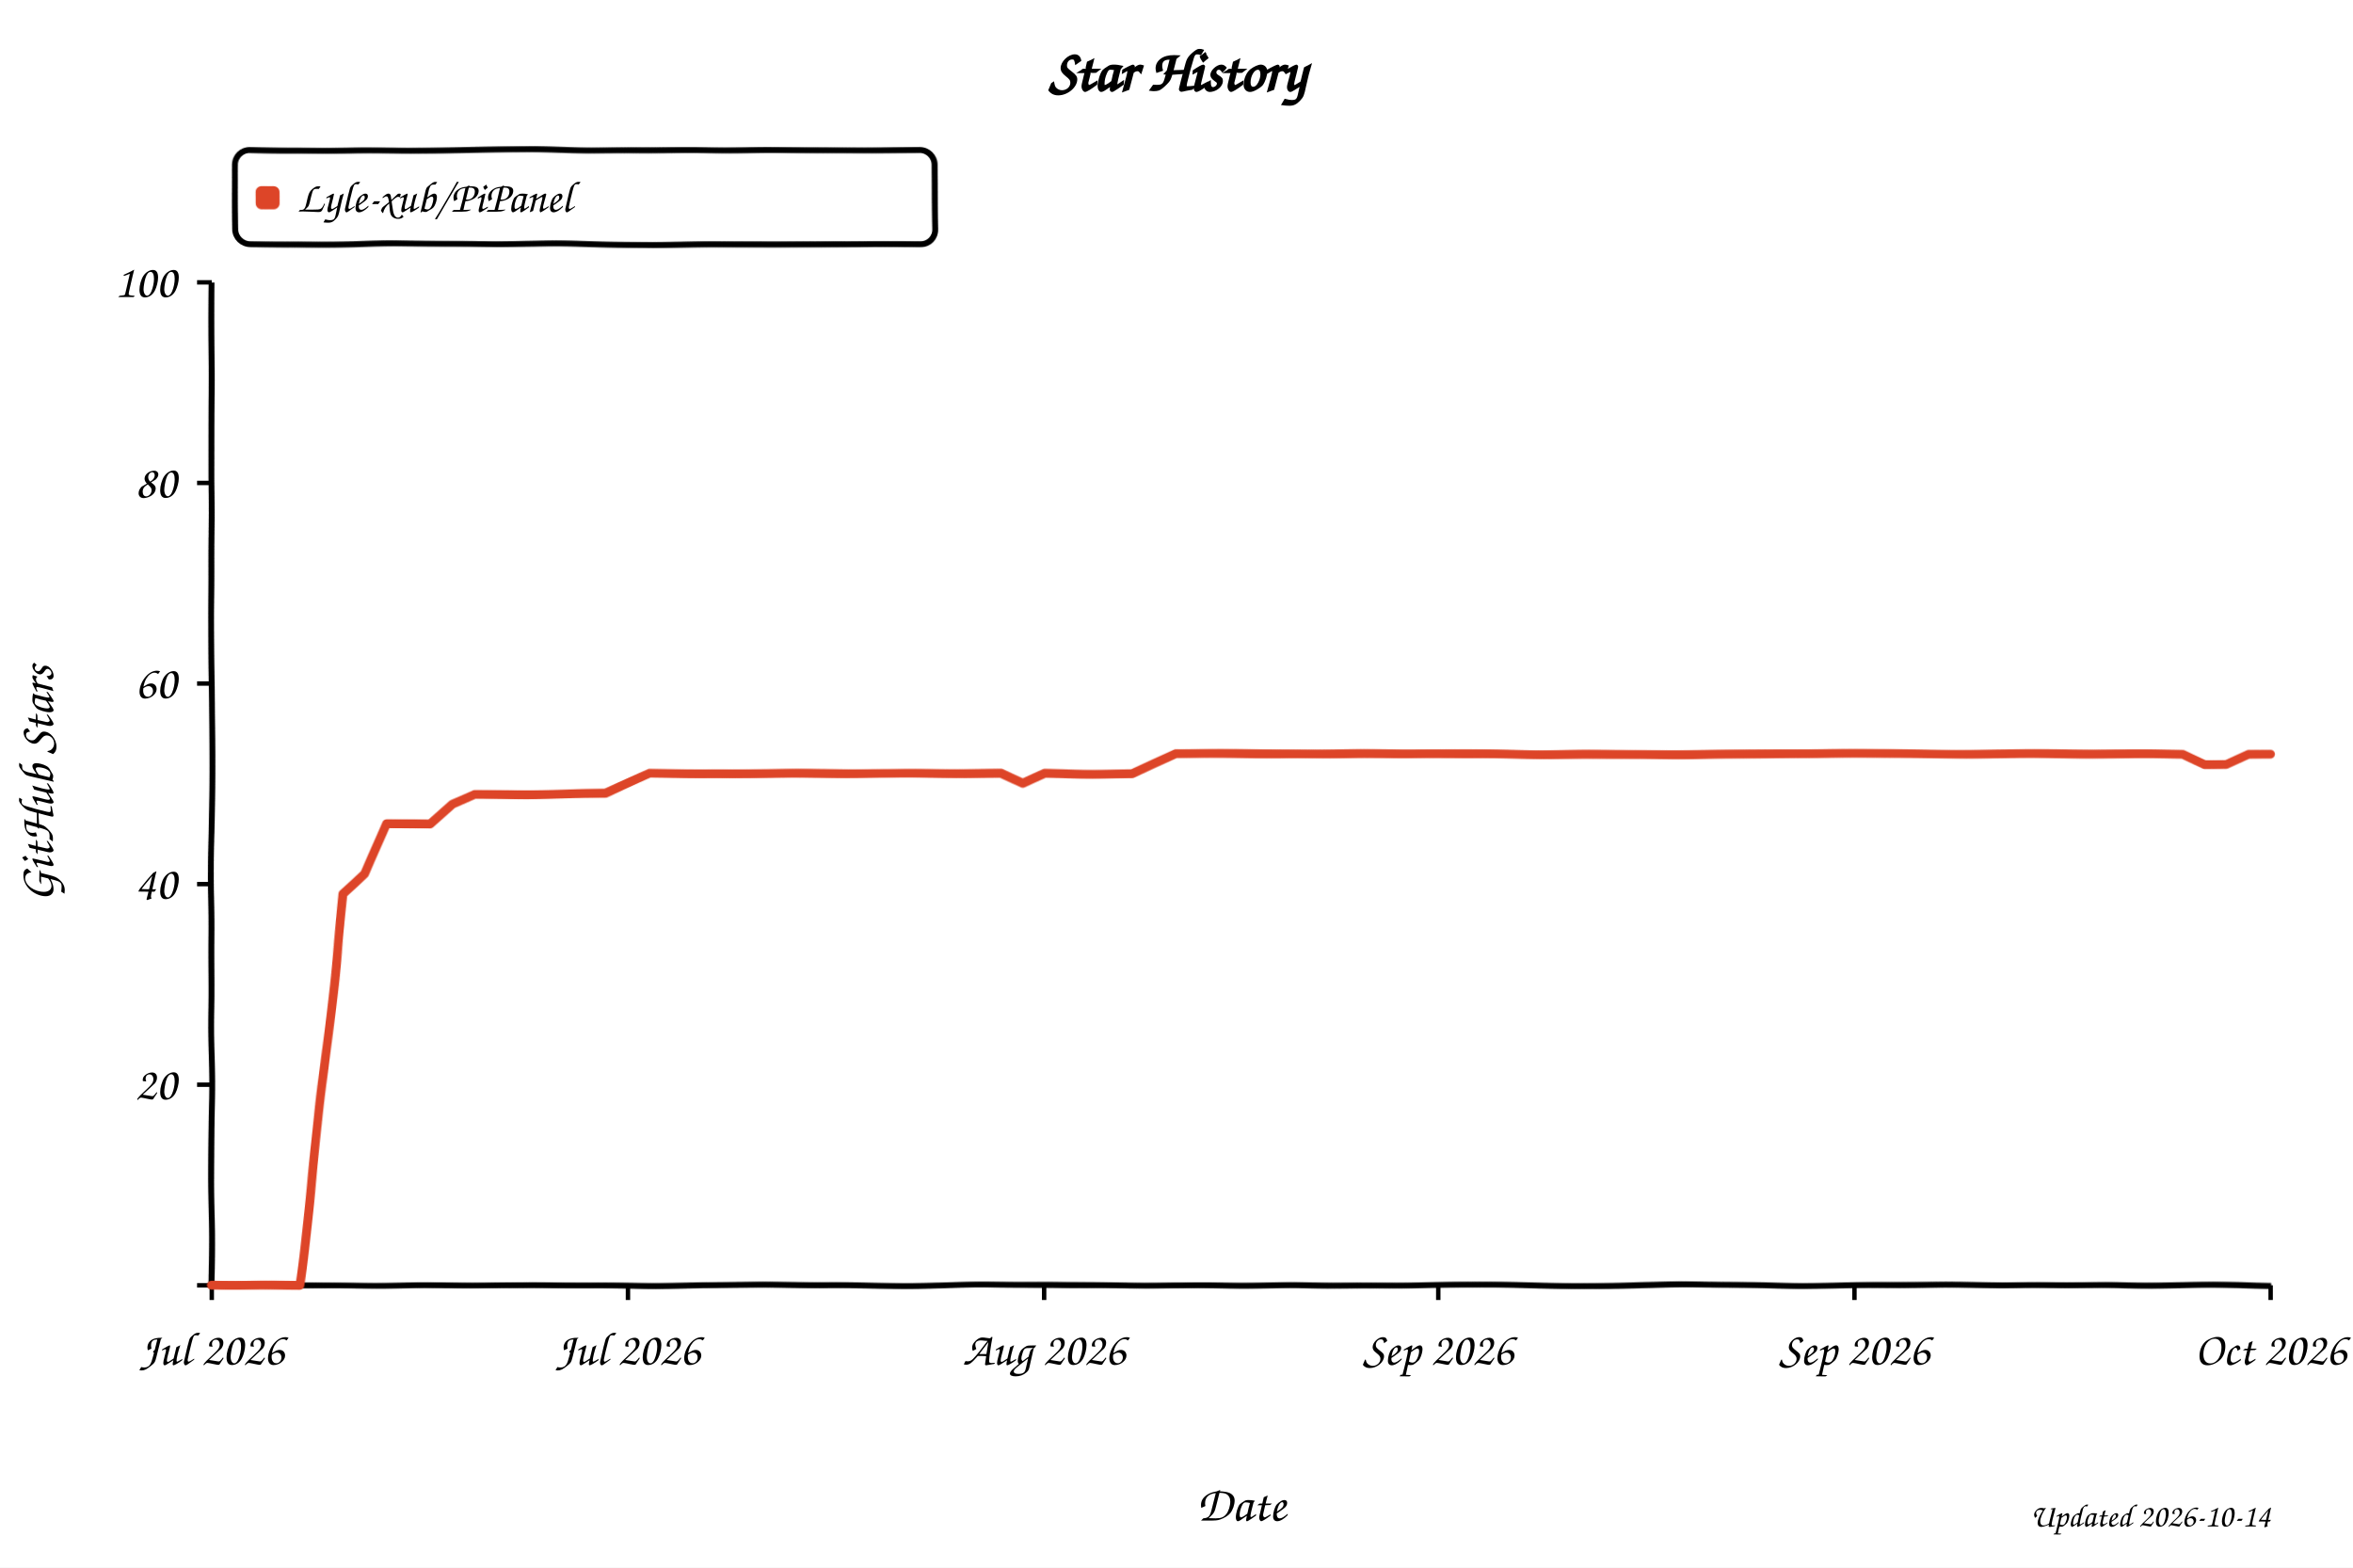
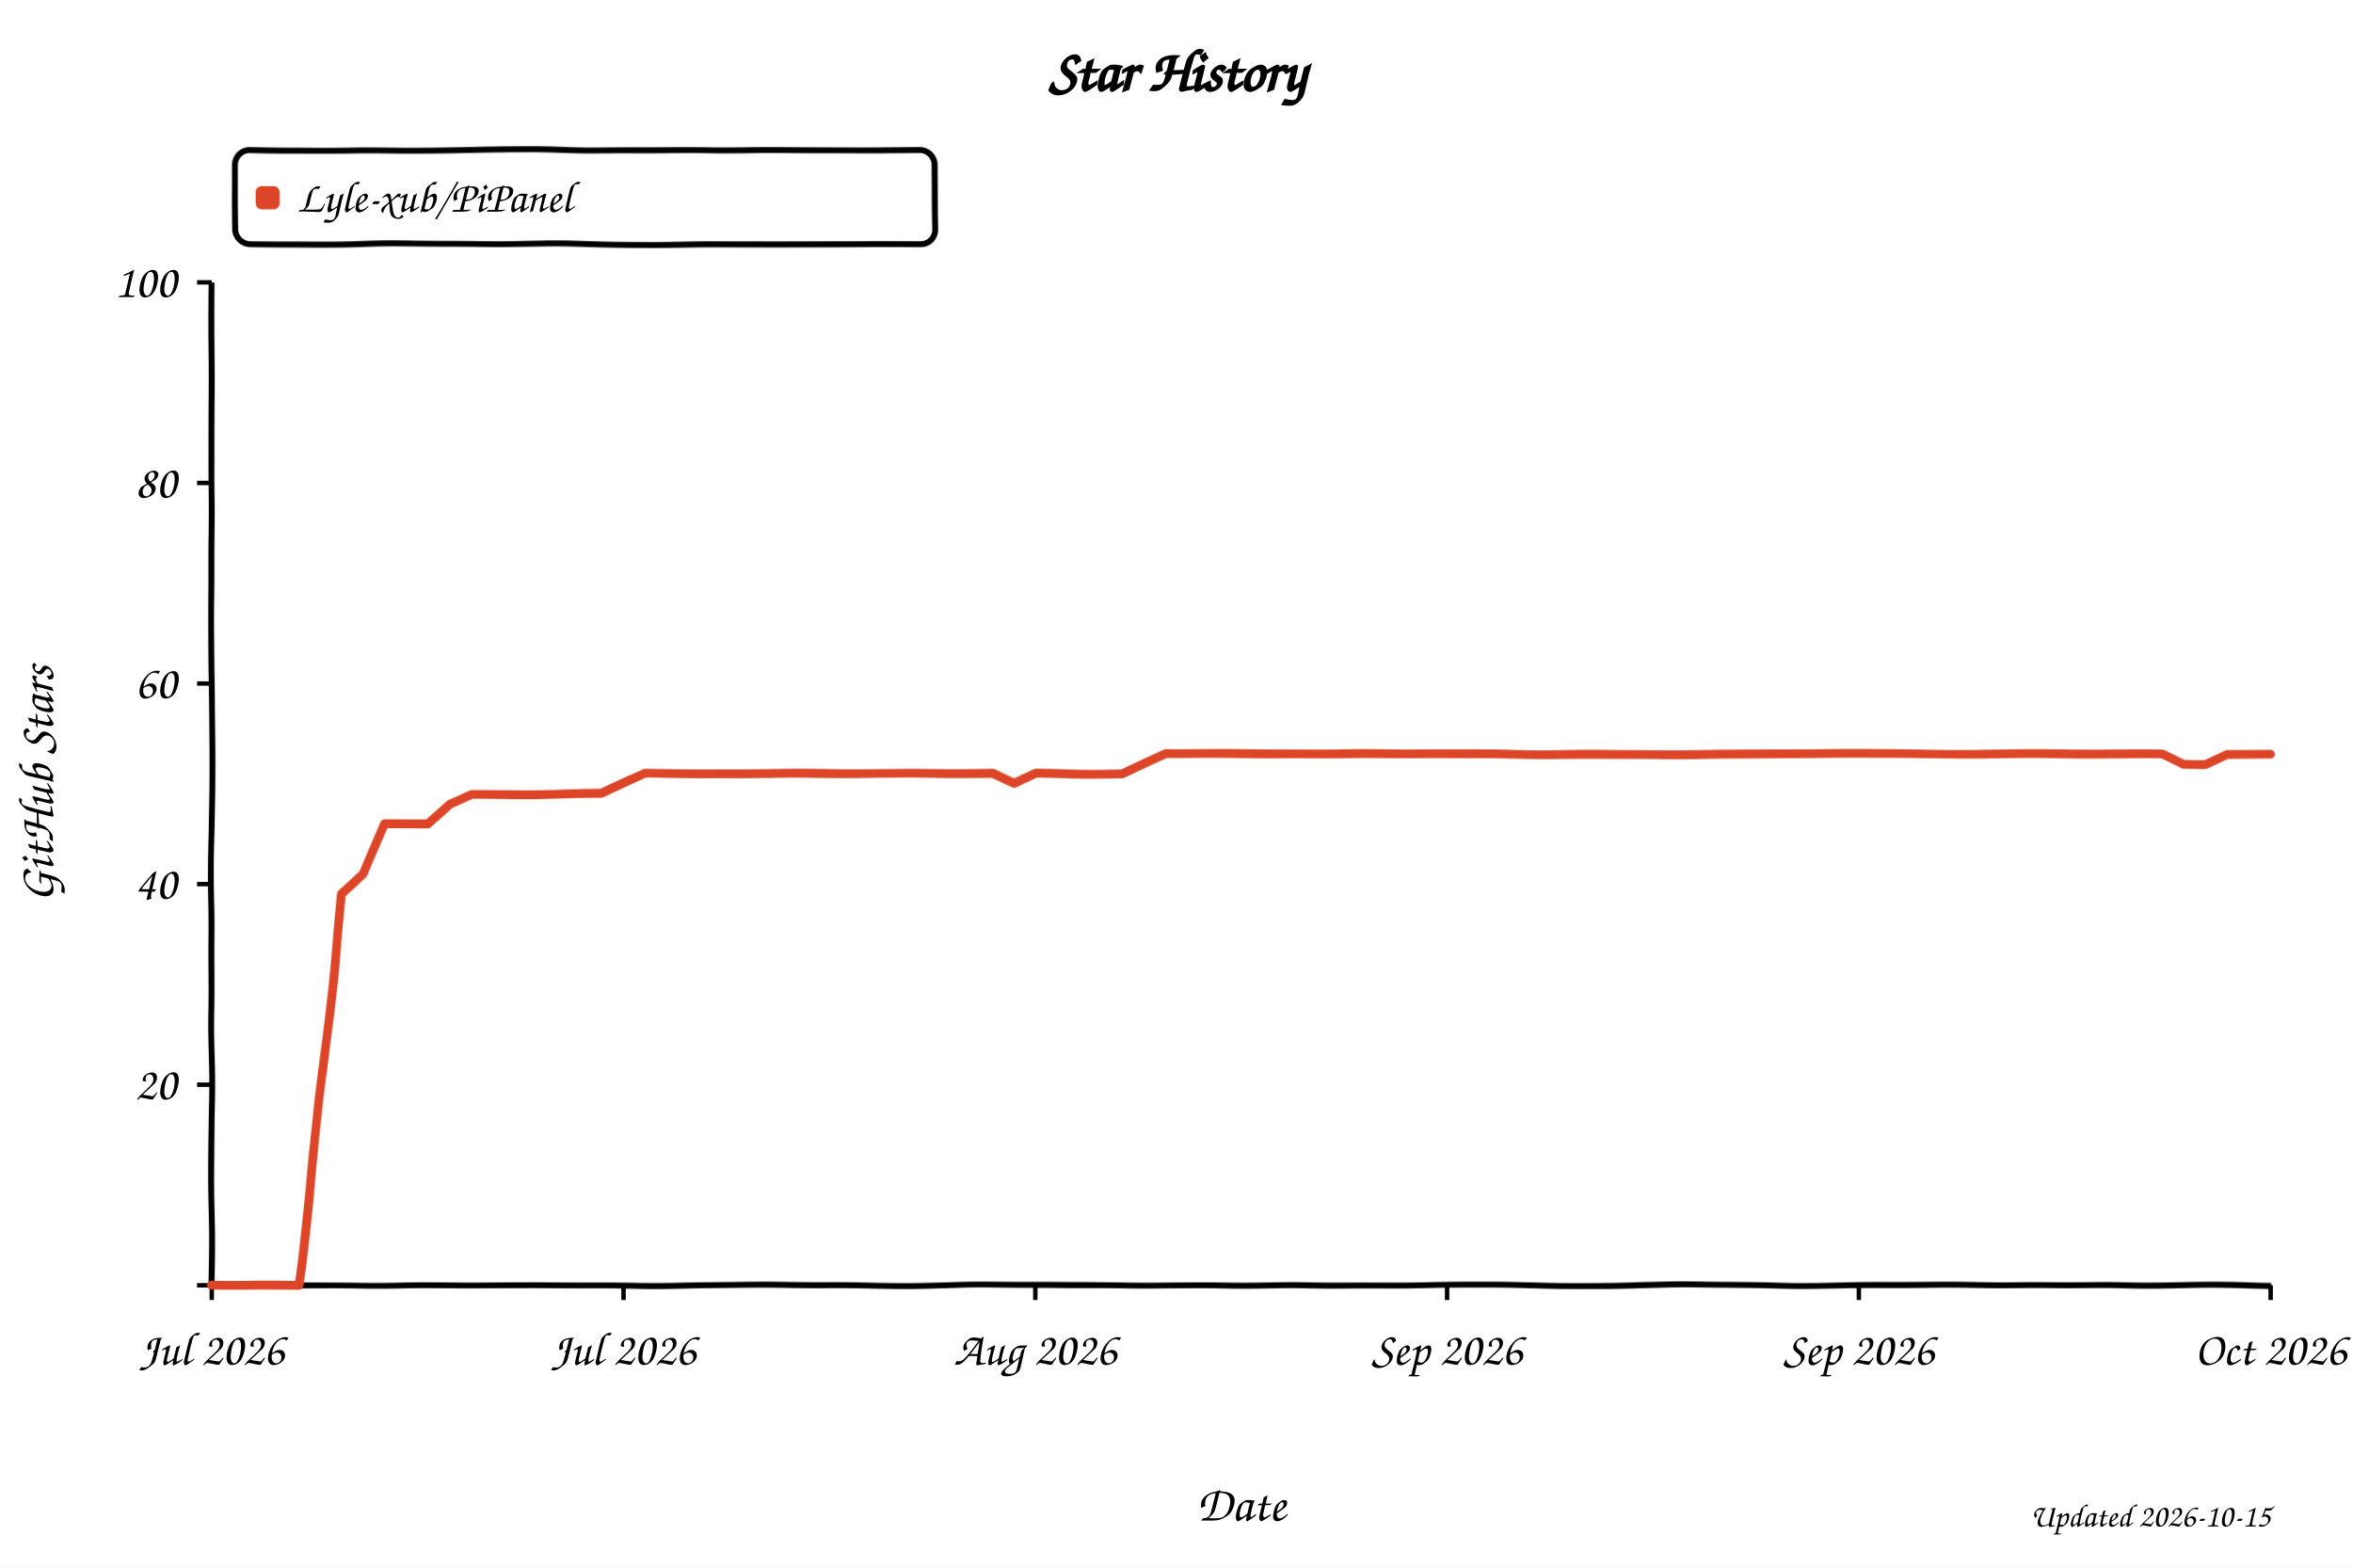
<svg xmlns="http://www.w3.org/2000/svg" width="800" height="533" viewBox="0 0 800 533" role="img" aria-labelledby="title desc" style="background:#fff">
  <defs>
    <filter id="xkcdify" x="-4%" y="-4%" width="108%" height="108%">
      <feTurbulence type="fractalNoise" baseFrequency="0.025" numOctaves="2" seed="11" result="noise" />
      <feDisplacementMap in="SourceGraphic" in2="noise" scale="1.2" xChannelSelector="R" yChannelSelector="G" />
    </filter>
  </defs>
  <style>
    text { font-family: "Comic Sans MS", "Bradley Hand", "Segoe Print", cursive; fill: #000; }
    .axis-line { fill: none; stroke: #000; stroke-width: 2; }
    .tick-mark { stroke: #000; stroke-width: 1.5; }
    .tick-label { font-size: 16px; }
    .axis-title { font-size: 17px; }
  </style>
  <rect width="800" height="533" fill="#fff" />
  <text x="50%" y="31" text-anchor="middle" font-size="20" font-weight="700">Star History</text>
  <rect x="80" y="51" width="238" height="32" rx="5" fill="#fff" fill-opacity="0.9" stroke="#000" stroke-width="2" filter="url(#xkcdify)" />
  <rect x="87" y="63" width="8" height="8" rx="2" fill="#dd4528" filter="url(#xkcdify)" />
  <text x="101" y="72" font-size="15">Lyle-xub/PiPanel</text>
  <path d="M 72 96 L 72 437 L 772 437" class="axis-line" filter="url(#xkcdify)" />
  <line x1="67" y1="437.0" x2="72" y2="437.0" class="tick-mark" />
  <text x="60" y="442.0" text-anchor="end" class="tick-label" />
  <line x1="67" y1="368.8" x2="72" y2="368.8" class="tick-mark" />
  <text x="60" y="373.8" text-anchor="end" class="tick-label">20</text>
  <line x1="67" y1="300.6" x2="72" y2="300.6" class="tick-mark" />
  <text x="60" y="305.6" text-anchor="end" class="tick-label">40</text>
  <line x1="67" y1="232.4" x2="72" y2="232.4" class="tick-mark" />
  <text x="60" y="237.4" text-anchor="end" class="tick-label">60</text>
  <line x1="67" y1="164.2" x2="72" y2="164.2" class="tick-mark" />
  <text x="60" y="169.2" text-anchor="end" class="tick-label">80</text>
  <line x1="67" y1="96.0" x2="72" y2="96.0" class="tick-mark" />
  <text x="60" y="101.0" text-anchor="end" class="tick-label">100</text>
  <line x1="72.0" y1="437" x2="72.0" y2="442" class="tick-mark" />
  <text x="72.0" y="464" text-anchor="middle" class="tick-label">Jul 2026</text>
-   <line x1="213.5" y1="437" x2="213.5" y2="442" class="tick-mark" />
-   <text x="213.5" y="464" text-anchor="middle" class="tick-label">Jul 2026</text>
-   <line x1="355.0" y1="437" x2="355.0" y2="442" class="tick-mark" />
-   <text x="355.0" y="464" text-anchor="middle" class="tick-label">Aug 2026</text>
-   <line x1="489.0" y1="437" x2="489.0" y2="442" class="tick-mark" />
-   <text x="489.0" y="464" text-anchor="middle" class="tick-label">Sep 2026</text>
-   <line x1="630.5" y1="437" x2="630.5" y2="442" class="tick-mark" />
-   <text x="630.5" y="464" text-anchor="middle" class="tick-label">Sep 2026</text>
+   <line x1="212.0" y1="437" x2="212.0" y2="442" class="tick-mark" />
+   <text x="212.0" y="464" text-anchor="middle" class="tick-label">Jul 2026</text>
+   <line x1="352.0" y1="437" x2="352.0" y2="442" class="tick-mark" />
+   <text x="352.0" y="464" text-anchor="middle" class="tick-label">Aug 2026</text>
+   <line x1="492.0" y1="437" x2="492.0" y2="442" class="tick-mark" />
+   <text x="492.0" y="464" text-anchor="middle" class="tick-label">Sep 2026</text>
+   <line x1="632.0" y1="437" x2="632.0" y2="442" class="tick-mark" />
+   <text x="632.0" y="464" text-anchor="middle" class="tick-label">Sep 2026</text>
  <line x1="772.0" y1="437" x2="772.0" y2="442" class="tick-mark" />
  <text x="772.0" y="464" text-anchor="middle" class="tick-label">Oct 2026</text>
-   <path d="M 72.0 437.0 L 86.9 437.0 L 94.3 437.0 L 101.8 437.0 L 109.2 372.2 L 116.7 304.0 L 124.1 297.2 L 131.6 280.1 L 139.0 280.1 L 146.5 280.1 L 153.9 273.3 L 161.4 269.9 L 168.8 269.9 L 176.3 269.9 L 183.7 269.9 L 191.1 269.9 L 198.6 269.9 L 206.0 269.9 L 213.5 266.5 L 220.9 263.1 L 228.4 263.1 L 235.8 263.1 L 243.3 263.1 L 250.7 263.1 L 258.2 263.1 L 265.6 263.1 L 273.1 263.1 L 280.5 263.1 L 288.0 263.1 L 295.4 263.1 L 302.9 263.1 L 310.3 263.1 L 317.7 263.1 L 325.2 263.1 L 332.6 263.1 L 340.1 263.1 L 347.5 266.5 L 355.0 263.1 L 362.4 263.1 L 369.9 263.1 L 377.3 263.1 L 384.8 263.1 L 392.2 259.7 L 399.7 256.3 L 407.1 256.3 L 414.6 256.3 L 422.0 256.3 L 429.4 256.3 L 436.9 256.3 L 444.3 256.3 L 451.8 256.3 L 459.2 256.3 L 466.7 256.3 L 474.1 256.3 L 481.6 256.3 L 489.0 256.3 L 496.5 256.3 L 503.9 256.3 L 511.4 256.3 L 518.8 256.3 L 526.3 256.3 L 533.7 256.3 L 541.1 256.3 L 548.6 256.3 L 556.0 256.3 L 563.5 256.3 L 570.9 256.3 L 578.4 256.3 L 585.8 256.3 L 593.3 256.3 L 600.7 256.3 L 608.2 256.3 L 615.6 256.3 L 623.1 256.3 L 630.5 256.3 L 638.0 256.3 L 645.4 256.3 L 652.9 256.3 L 660.3 256.3 L 667.7 256.3 L 675.2 256.3 L 682.6 256.3 L 690.1 256.3 L 697.5 256.3 L 705.0 256.3 L 712.4 256.3 L 719.9 256.3 L 727.3 256.3 L 734.8 256.3 L 742.2 256.3 L 749.7 259.7 L 757.1 259.7 L 764.6 256.3 L 772.0 256.3" fill="none" stroke="#dd4528" stroke-width="3" stroke-linejoin="round" stroke-linecap="round" filter="url(#xkcdify)" />
+   <path d="M 72.0 437.0 L 86.7 437.0 L 94.1 437.0 L 101.5 437.0 L 108.8 372.2 L 116.2 304.0 L 123.6 297.2 L 130.9 280.1 L 138.3 280.1 L 145.7 280.1 L 153.1 273.3 L 160.4 269.9 L 167.8 269.9 L 175.2 269.9 L 182.5 269.9 L 189.9 269.9 L 197.3 269.9 L 204.6 269.9 L 212.0 266.5 L 219.4 263.1 L 226.7 263.1 L 234.1 263.1 L 241.5 263.1 L 248.8 263.1 L 256.2 263.1 L 263.6 263.1 L 270.9 263.1 L 278.3 263.1 L 285.7 263.1 L 293.1 263.1 L 300.4 263.1 L 307.8 263.1 L 315.2 263.1 L 322.5 263.1 L 329.9 263.1 L 337.3 263.1 L 344.6 266.5 L 352.0 263.1 L 359.4 263.1 L 366.7 263.1 L 374.1 263.1 L 381.5 263.1 L 388.8 259.7 L 396.2 256.3 L 403.6 256.3 L 410.9 256.3 L 418.3 256.3 L 425.7 256.3 L 433.1 256.3 L 440.4 256.3 L 447.8 256.3 L 455.2 256.3 L 462.5 256.3 L 469.9 256.3 L 477.3 256.3 L 484.6 256.3 L 492.0 256.3 L 499.4 256.3 L 506.7 256.3 L 514.1 256.3 L 521.5 256.3 L 528.8 256.3 L 536.2 256.3 L 543.6 256.3 L 550.9 256.3 L 558.3 256.3 L 565.7 256.3 L 573.1 256.3 L 580.4 256.3 L 587.8 256.3 L 595.2 256.3 L 602.5 256.3 L 609.9 256.3 L 617.3 256.3 L 624.6 256.3 L 632.0 256.3 L 639.4 256.3 L 646.7 256.3 L 654.1 256.3 L 661.5 256.3 L 668.8 256.3 L 676.2 256.3 L 683.6 256.3 L 690.9 256.3 L 698.3 256.3 L 705.7 256.3 L 713.1 256.3 L 720.4 256.3 L 727.8 256.3 L 735.2 256.3 L 742.5 259.7 L 749.9 259.7 L 757.3 256.3 L 764.6 256.3 L 772.0 256.3" fill="none" stroke="#dd4528" stroke-width="3" stroke-linejoin="round" stroke-linecap="round" filter="url(#xkcdify)" />
  <text x="422.0" y="517" text-anchor="middle" class="axis-title">Date</text>
  <text x="18" y="266.5" text-anchor="middle" class="axis-title" transform="rotate(-90 18 266.5)">GitHub Stars</text>
-   <text x="772" y="519" text-anchor="end" font-size="11" fill="#999">Updated 2026-10-14</text>
+   <text x="772" y="519" text-anchor="end" font-size="11" fill="#999">Updated 2026-10-15</text>
</svg>
